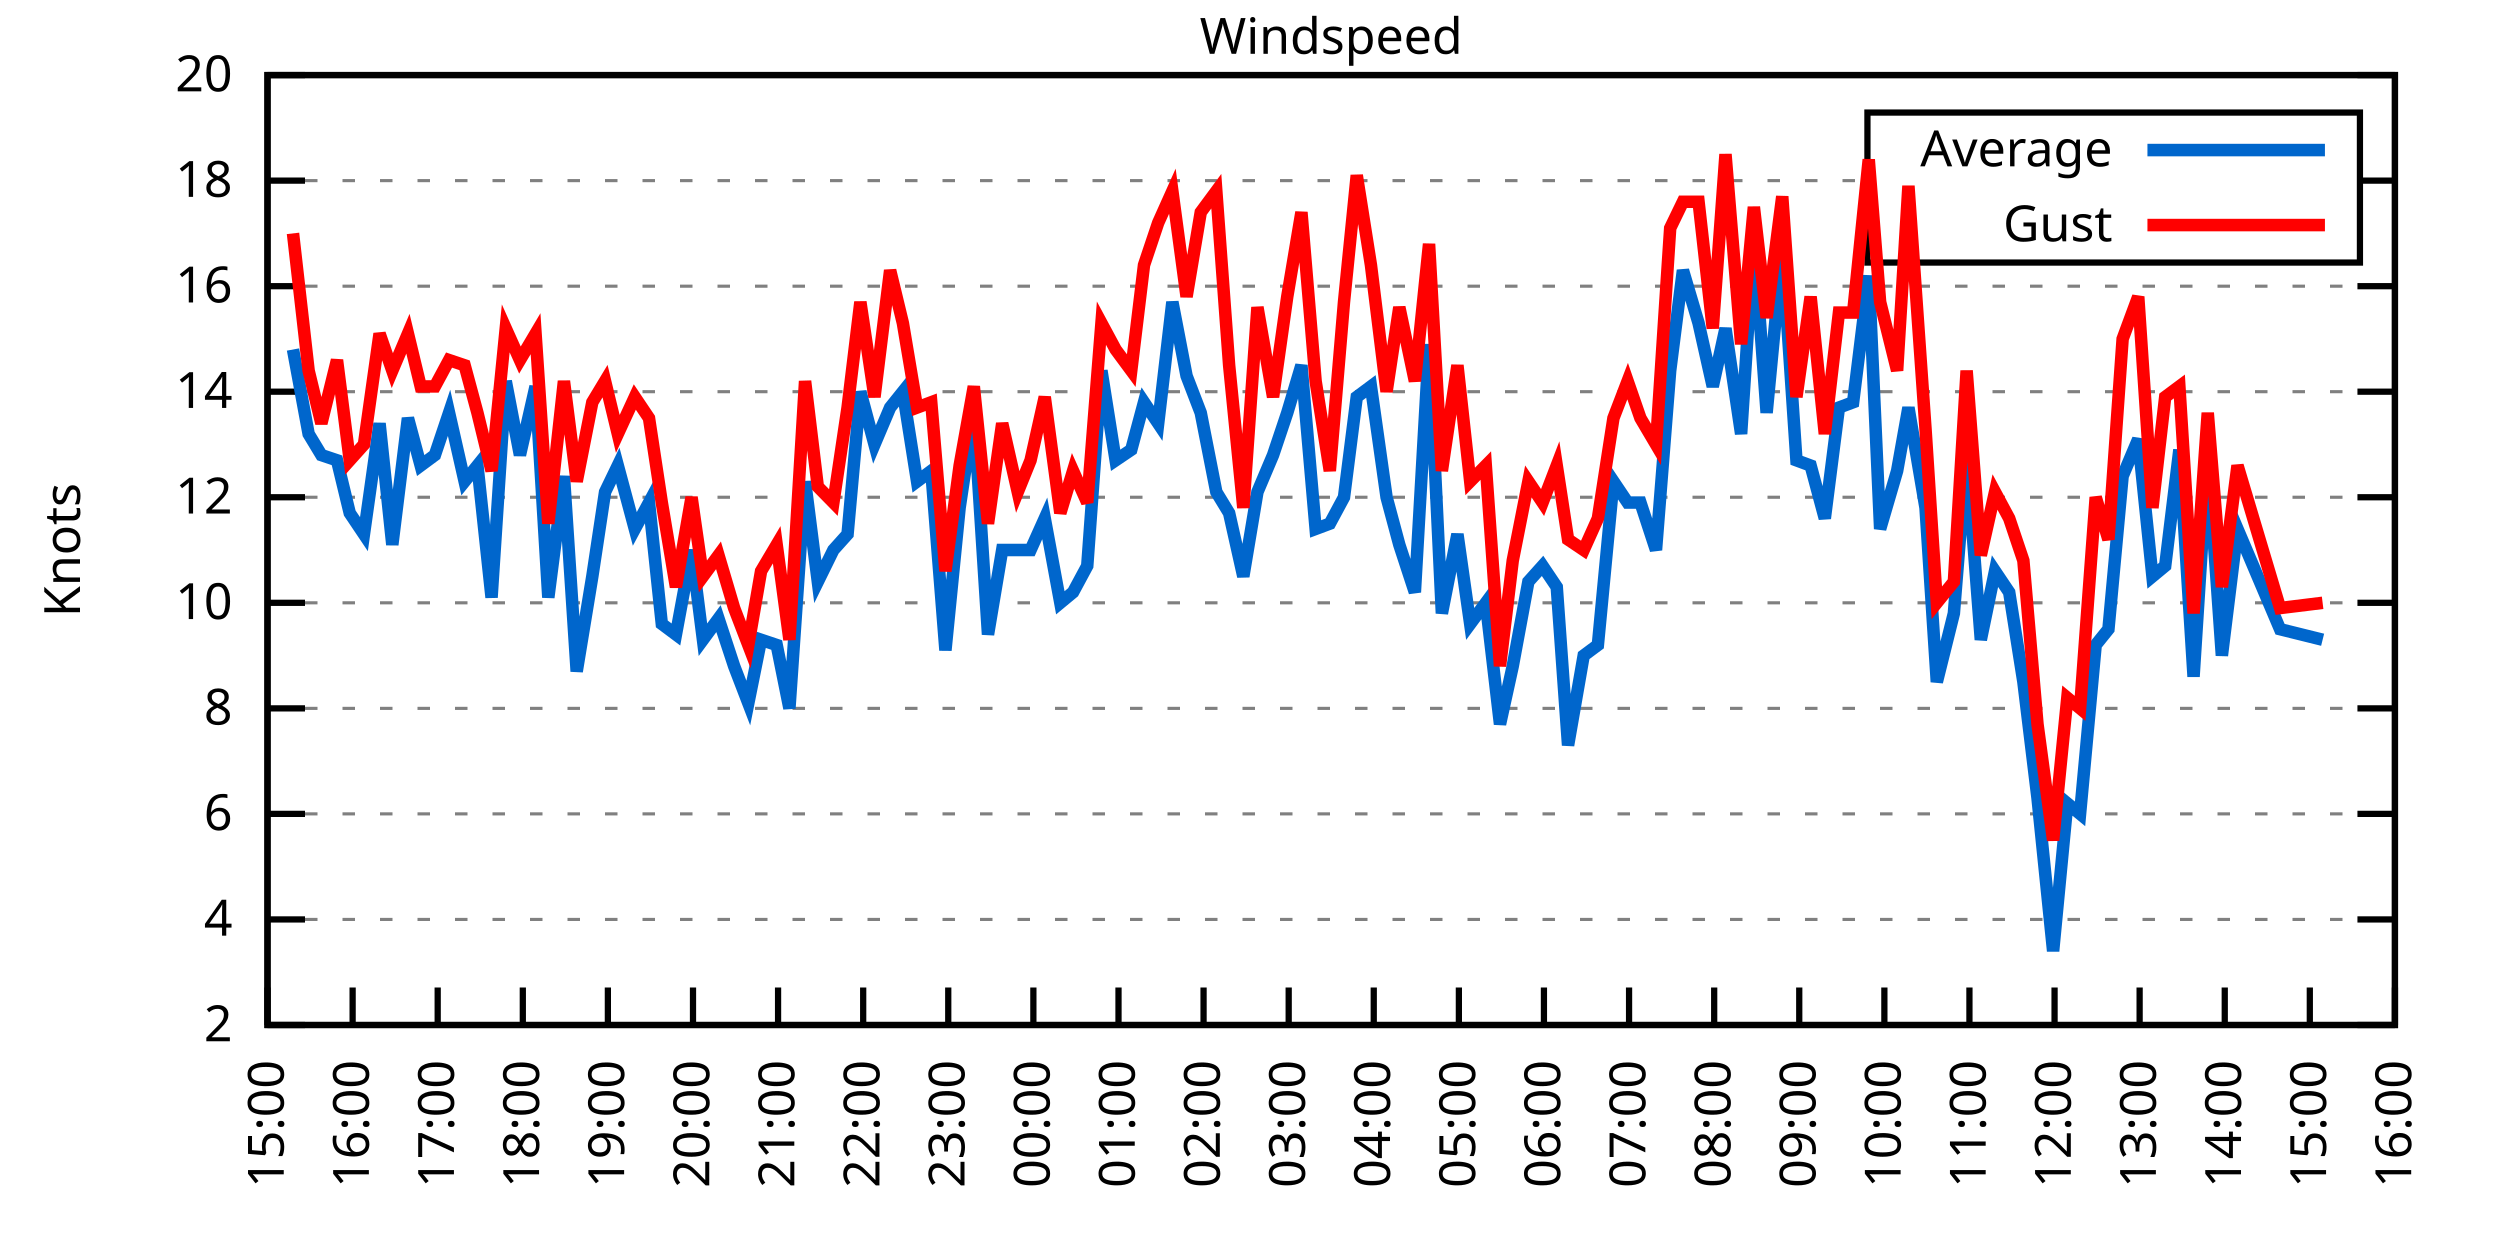
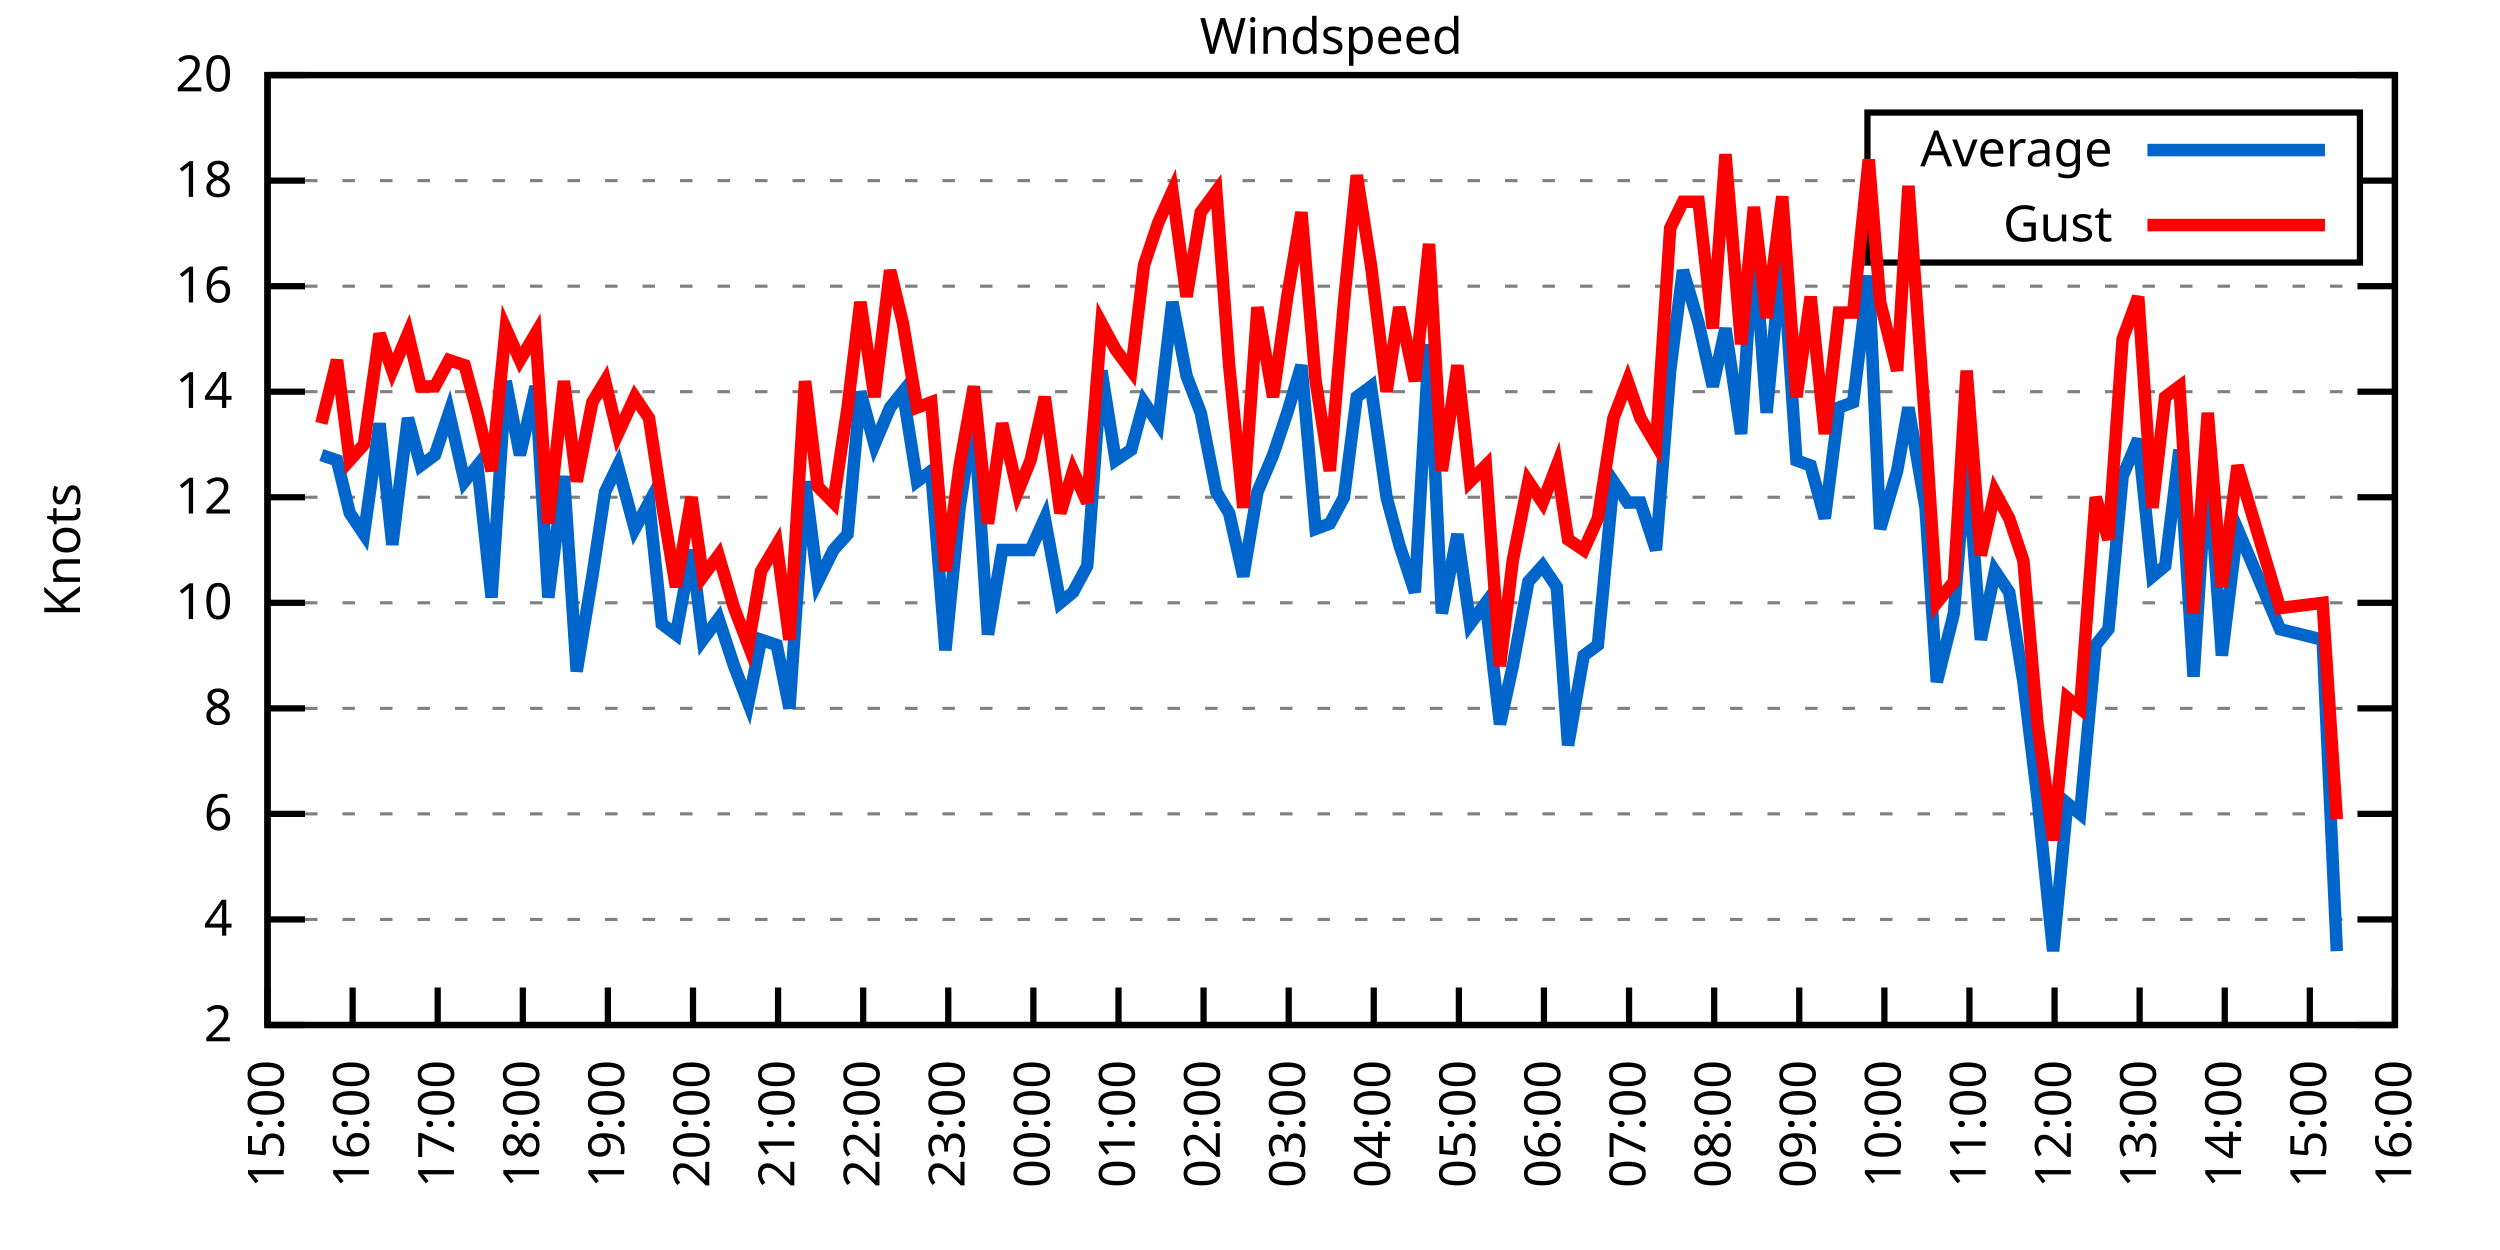
<svg xmlns="http://www.w3.org/2000/svg" xmlns:xlink="http://www.w3.org/1999/xlink" width="400" height="200" viewBox="0 0 400 200">
  <g id="gnuplot_canvas">
    <rect x="0" y="0" width="400" height="200" fill="none" />
    <defs>
      <circle id="gpDot" r="0.5" stroke-width="0.5" stroke="currentColor" />
      <path id="gpPt0" stroke-width="0.333" stroke="currentColor" d="M-1,0 h2 M0,-1 v2" />
      <path id="gpPt1" stroke-width="0.333" stroke="currentColor" d="M-1,-1 L1,1 M1,-1 L-1,1" />
      <path id="gpPt2" stroke-width="0.333" stroke="currentColor" d="M-1,0 L1,0 M0,-1 L0,1 M-1,-1 L1,1 M-1,1 L1,-1" />
      <rect id="gpPt3" stroke-width="0.333" stroke="currentColor" x="-1" y="-1" width="2" height="2" />
      <rect id="gpPt4" stroke-width="0.333" stroke="currentColor" fill="currentColor" x="-1" y="-1" width="2" height="2" />
      <circle id="gpPt5" stroke-width="0.333" stroke="currentColor" cx="0" cy="0" r="1" />
      <use xlink:href="#gpPt5" id="gpPt6" fill="currentColor" stroke="none" />
      <path id="gpPt7" stroke-width="0.333" stroke="currentColor" d="M0,-1.33 L-1.33,0.67 L1.33,0.67 z" />
      <use xlink:href="#gpPt7" id="gpPt8" fill="currentColor" stroke="none" />
      <use xlink:href="#gpPt7" id="gpPt9" stroke="currentColor" transform="rotate(180)" />
      <use xlink:href="#gpPt9" id="gpPt10" fill="currentColor" stroke="none" />
      <use xlink:href="#gpPt3" id="gpPt11" stroke="currentColor" transform="rotate(45)" />
      <use xlink:href="#gpPt11" id="gpPt12" fill="currentColor" stroke="none" />
      <path id="gpPt13" stroke-width="0.333" stroke="currentColor" d="M0,1.330 L1.265,0.411 L0.782,-1.067 L-0.782,-1.076 L-1.265,0.411 z" />
      <use xlink:href="#gpPt13" id="gpPt14" fill="currentColor" stroke="none" />
      <filter id="textbox" filterUnits="objectBoundingBox" x="0" y="0" height="1" width="1">
        <feFlood flood-color="white" flood-opacity="1" result="bgnd" />
        <feComposite in="SourceGraphic" in2="bgnd" operator="atop" />
      </filter>
      <filter id="greybox" filterUnits="objectBoundingBox" x="0" y="0" height="1" width="1">
        <feFlood flood-color="lightgrey" flood-opacity="1" result="grey" />
        <feComposite in="SourceGraphic" in2="grey" operator="atop" />
      </filter>
    </defs>
    <g fill="none" color="white" stroke="currentColor" stroke-width="1.00" stroke-linecap="butt" stroke-linejoin="miter">
</g>
    <g fill="none" color="black" stroke="currentColor" stroke-width="1.00" stroke-linecap="butt" stroke-linejoin="miter">
      <g stroke="none" shape-rendering="crispEdges">
        <polygon fill="rgb(255, 255, 255)" points="42.80,164.00 383.18,164.00 383.18,12.02 42.80,12.02 " />
      </g>
    </g>
    <g fill="none" color="black" stroke="currentColor" stroke-width="1.00" stroke-linecap="butt" stroke-linejoin="miter">
</g>
    <g fill="none" color="black" stroke="black" stroke-width="0.50" stroke-linecap="butt" stroke-linejoin="miter">
</g>
    <g fill="none" color="gray" stroke="currentColor" stroke-width="0.50" stroke-linecap="butt" stroke-linejoin="miter">
      <path stroke="gray" stroke-dasharray="2,4" class="gridline" d="M42.80,164.00 L383.19,164.00  " />
    </g>
    <g fill="none" color="gray" stroke="gray" stroke-width="1.00" stroke-linecap="butt" stroke-linejoin="miter">
</g>
    <g fill="none" color="black" stroke="currentColor" stroke-width="1.00" stroke-linecap="butt" stroke-linejoin="miter">
      <path stroke="black" d="M42.80,164.00 L48.80,164.00 M383.19,164.00 L377.19,164.00  " />
      <g transform="translate(37.20,166.60)" stroke="none" fill="black" font-family="Sans" font-size="8.00" text-anchor="end">
        <text>
          <tspan font-family="Sans"> 2</tspan>
        </text>
      </g>
    </g>
    <g fill="none" color="black" stroke="currentColor" stroke-width="1.00" stroke-linecap="butt" stroke-linejoin="miter">
</g>
    <g fill="none" color="black" stroke="black" stroke-width="0.50" stroke-linecap="butt" stroke-linejoin="miter">
</g>
    <g fill="none" color="gray" stroke="currentColor" stroke-width="0.50" stroke-linecap="butt" stroke-linejoin="miter">
      <path stroke="gray" stroke-dasharray="2,4" class="gridline" d="M42.80,147.11 L383.19,147.11  " />
    </g>
    <g fill="none" color="gray" stroke="gray" stroke-width="1.00" stroke-linecap="butt" stroke-linejoin="miter">
</g>
    <g fill="none" color="black" stroke="currentColor" stroke-width="1.00" stroke-linecap="butt" stroke-linejoin="miter">
      <path stroke="black" d="M42.80,147.11 L48.80,147.11 M383.19,147.11 L377.19,147.11  " />
      <g transform="translate(37.20,149.71)" stroke="none" fill="black" font-family="Sans" font-size="8.00" text-anchor="end">
        <text>
          <tspan font-family="Sans"> 4</tspan>
        </text>
      </g>
    </g>
    <g fill="none" color="black" stroke="currentColor" stroke-width="1.00" stroke-linecap="butt" stroke-linejoin="miter">
</g>
    <g fill="none" color="black" stroke="black" stroke-width="0.50" stroke-linecap="butt" stroke-linejoin="miter">
</g>
    <g fill="none" color="gray" stroke="currentColor" stroke-width="0.50" stroke-linecap="butt" stroke-linejoin="miter">
      <path stroke="gray" stroke-dasharray="2,4" class="gridline" d="M42.80,130.22 L383.19,130.22  " />
    </g>
    <g fill="none" color="gray" stroke="gray" stroke-width="1.00" stroke-linecap="butt" stroke-linejoin="miter">
</g>
    <g fill="none" color="black" stroke="currentColor" stroke-width="1.00" stroke-linecap="butt" stroke-linejoin="miter">
      <path stroke="black" d="M42.80,130.22 L48.80,130.22 M383.19,130.22 L377.19,130.22  " />
      <g transform="translate(37.20,132.82)" stroke="none" fill="black" font-family="Sans" font-size="8.00" text-anchor="end">
        <text>
          <tspan font-family="Sans"> 6</tspan>
        </text>
      </g>
    </g>
    <g fill="none" color="black" stroke="currentColor" stroke-width="1.00" stroke-linecap="butt" stroke-linejoin="miter">
</g>
    <g fill="none" color="black" stroke="black" stroke-width="0.50" stroke-linecap="butt" stroke-linejoin="miter">
</g>
    <g fill="none" color="gray" stroke="currentColor" stroke-width="0.50" stroke-linecap="butt" stroke-linejoin="miter">
      <path stroke="gray" stroke-dasharray="2,4" class="gridline" d="M42.80,113.34 L383.19,113.34  " />
    </g>
    <g fill="none" color="gray" stroke="gray" stroke-width="1.00" stroke-linecap="butt" stroke-linejoin="miter">
</g>
    <g fill="none" color="black" stroke="currentColor" stroke-width="1.00" stroke-linecap="butt" stroke-linejoin="miter">
      <path stroke="black" d="M42.80,113.34 L48.80,113.34 M383.19,113.34 L377.19,113.34  " />
      <g transform="translate(37.20,115.94)" stroke="none" fill="black" font-family="Sans" font-size="8.00" text-anchor="end">
        <text>
          <tspan font-family="Sans"> 8</tspan>
        </text>
      </g>
    </g>
    <g fill="none" color="black" stroke="currentColor" stroke-width="1.00" stroke-linecap="butt" stroke-linejoin="miter">
</g>
    <g fill="none" color="black" stroke="black" stroke-width="0.50" stroke-linecap="butt" stroke-linejoin="miter">
</g>
    <g fill="none" color="gray" stroke="currentColor" stroke-width="0.50" stroke-linecap="butt" stroke-linejoin="miter">
      <path stroke="gray" stroke-dasharray="2,4" class="gridline" d="M42.80,96.45 L383.19,96.45  " />
    </g>
    <g fill="none" color="gray" stroke="gray" stroke-width="1.00" stroke-linecap="butt" stroke-linejoin="miter">
</g>
    <g fill="none" color="black" stroke="currentColor" stroke-width="1.00" stroke-linecap="butt" stroke-linejoin="miter">
      <path stroke="black" d="M42.80,96.45 L48.80,96.45 M383.19,96.45 L377.19,96.45  " />
      <g transform="translate(37.20,99.05)" stroke="none" fill="black" font-family="Sans" font-size="8.00" text-anchor="end">
        <text>
          <tspan font-family="Sans"> 10</tspan>
        </text>
      </g>
    </g>
    <g fill="none" color="black" stroke="currentColor" stroke-width="1.00" stroke-linecap="butt" stroke-linejoin="miter">
</g>
    <g fill="none" color="black" stroke="black" stroke-width="0.50" stroke-linecap="butt" stroke-linejoin="miter">
</g>
    <g fill="none" color="gray" stroke="currentColor" stroke-width="0.50" stroke-linecap="butt" stroke-linejoin="miter">
      <path stroke="gray" stroke-dasharray="2,4" class="gridline" d="M42.80,79.56 L383.19,79.56  " />
    </g>
    <g fill="none" color="gray" stroke="gray" stroke-width="1.00" stroke-linecap="butt" stroke-linejoin="miter">
</g>
    <g fill="none" color="black" stroke="currentColor" stroke-width="1.00" stroke-linecap="butt" stroke-linejoin="miter">
      <path stroke="black" d="M42.80,79.56 L48.80,79.56 M383.19,79.56 L377.19,79.56  " />
      <g transform="translate(37.20,82.16)" stroke="none" fill="black" font-family="Sans" font-size="8.00" text-anchor="end">
        <text>
          <tspan font-family="Sans"> 12</tspan>
        </text>
      </g>
    </g>
    <g fill="none" color="black" stroke="currentColor" stroke-width="1.00" stroke-linecap="butt" stroke-linejoin="miter">
</g>
    <g fill="none" color="black" stroke="black" stroke-width="0.50" stroke-linecap="butt" stroke-linejoin="miter">
</g>
    <g fill="none" color="gray" stroke="currentColor" stroke-width="0.50" stroke-linecap="butt" stroke-linejoin="miter">
      <path stroke="gray" stroke-dasharray="2,4" class="gridline" d="M42.80,62.67 L383.19,62.67  " />
    </g>
    <g fill="none" color="gray" stroke="gray" stroke-width="1.00" stroke-linecap="butt" stroke-linejoin="miter">
</g>
    <g fill="none" color="black" stroke="currentColor" stroke-width="1.00" stroke-linecap="butt" stroke-linejoin="miter">
      <path stroke="black" d="M42.80,62.67 L48.80,62.67 M383.19,62.67 L377.19,62.67  " />
      <g transform="translate(37.20,65.27)" stroke="none" fill="black" font-family="Sans" font-size="8.00" text-anchor="end">
        <text>
          <tspan font-family="Sans"> 14</tspan>
        </text>
      </g>
    </g>
    <g fill="none" color="black" stroke="currentColor" stroke-width="1.00" stroke-linecap="butt" stroke-linejoin="miter">
</g>
    <g fill="none" color="black" stroke="black" stroke-width="0.50" stroke-linecap="butt" stroke-linejoin="miter">
</g>
    <g fill="none" color="gray" stroke="currentColor" stroke-width="0.50" stroke-linecap="butt" stroke-linejoin="miter">
      <path stroke="gray" stroke-dasharray="2,4" class="gridline" d="M42.80,45.79 L383.19,45.79  " />
    </g>
    <g fill="none" color="gray" stroke="gray" stroke-width="1.00" stroke-linecap="butt" stroke-linejoin="miter">
</g>
    <g fill="none" color="black" stroke="currentColor" stroke-width="1.00" stroke-linecap="butt" stroke-linejoin="miter">
      <path stroke="black" d="M42.80,45.79 L48.80,45.79 M383.19,45.79 L377.19,45.79  " />
      <g transform="translate(37.20,48.39)" stroke="none" fill="black" font-family="Sans" font-size="8.00" text-anchor="end">
        <text>
          <tspan font-family="Sans"> 16</tspan>
        </text>
      </g>
    </g>
    <g fill="none" color="black" stroke="currentColor" stroke-width="1.00" stroke-linecap="butt" stroke-linejoin="miter">
</g>
    <g fill="none" color="black" stroke="black" stroke-width="0.50" stroke-linecap="butt" stroke-linejoin="miter">
</g>
    <g fill="none" color="gray" stroke="currentColor" stroke-width="0.50" stroke-linecap="butt" stroke-linejoin="miter">
      <path stroke="gray" stroke-dasharray="2,4" class="gridline" d="M42.80,28.90 L298.79,28.90 M377.59,28.90 L383.19,28.90  " />
    </g>
    <g fill="none" color="gray" stroke="gray" stroke-width="1.00" stroke-linecap="butt" stroke-linejoin="miter">
</g>
    <g fill="none" color="black" stroke="currentColor" stroke-width="1.00" stroke-linecap="butt" stroke-linejoin="miter">
      <path stroke="black" d="M42.80,28.90 L48.80,28.90 M383.19,28.90 L377.19,28.90  " />
      <g transform="translate(37.20,31.50)" stroke="none" fill="black" font-family="Sans" font-size="8.00" text-anchor="end">
        <text>
          <tspan font-family="Sans"> 18</tspan>
        </text>
      </g>
    </g>
    <g fill="none" color="black" stroke="currentColor" stroke-width="1.00" stroke-linecap="butt" stroke-linejoin="miter">
</g>
    <g fill="none" color="black" stroke="black" stroke-width="0.50" stroke-linecap="butt" stroke-linejoin="miter">
</g>
    <g fill="none" color="gray" stroke="currentColor" stroke-width="0.50" stroke-linecap="butt" stroke-linejoin="miter">
      <path stroke="gray" stroke-dasharray="2,4" class="gridline" d="M42.80,12.01 L383.19,12.01  " />
    </g>
    <g fill="none" color="gray" stroke="gray" stroke-width="1.00" stroke-linecap="butt" stroke-linejoin="miter">
</g>
    <g fill="none" color="black" stroke="currentColor" stroke-width="1.00" stroke-linecap="butt" stroke-linejoin="miter">
      <path stroke="black" d="M42.80,12.01 L48.80,12.01 M383.19,12.01 L377.19,12.01  " />
      <g transform="translate(37.20,14.61)" stroke="none" fill="black" font-family="Sans" font-size="8.00" text-anchor="end">
        <text>
          <tspan font-family="Sans"> 20</tspan>
        </text>
      </g>
    </g>
    <g fill="none" color="black" stroke="currentColor" stroke-width="1.00" stroke-linecap="butt" stroke-linejoin="miter">
      <path stroke="black" d="M42.80,164.00 L42.80,158.00  " />
      <g transform="translate(45.40,169.60) rotate(270.00)" stroke="none" fill="black" font-family="Sans" font-size="8.00" text-anchor="end">
        <text>
          <tspan font-family="Sans">15:00</tspan>
        </text>
      </g>
    </g>
    <g fill="none" color="black" stroke="currentColor" stroke-width="1.00" stroke-linecap="butt" stroke-linejoin="miter">
      <path stroke="black" d="M56.42,164.00 L56.42,158.00  " />
      <g transform="translate(59.02,169.60) rotate(270.00)" stroke="none" fill="black" font-family="Sans" font-size="8.00" text-anchor="end">
        <text>
          <tspan font-family="Sans">16:00</tspan>
        </text>
      </g>
    </g>
    <g fill="none" color="black" stroke="currentColor" stroke-width="1.00" stroke-linecap="butt" stroke-linejoin="miter">
      <path stroke="black" d="M70.03,164.00 L70.03,158.00  " />
      <g transform="translate(72.63,169.60) rotate(270.00)" stroke="none" fill="black" font-family="Sans" font-size="8.00" text-anchor="end">
        <text>
          <tspan font-family="Sans">17:00</tspan>
        </text>
      </g>
    </g>
    <g fill="none" color="black" stroke="currentColor" stroke-width="1.00" stroke-linecap="butt" stroke-linejoin="miter">
      <path stroke="black" d="M83.65,164.00 L83.65,158.00  " />
      <g transform="translate(86.25,169.60) rotate(270.00)" stroke="none" fill="black" font-family="Sans" font-size="8.00" text-anchor="end">
        <text>
          <tspan font-family="Sans">18:00</tspan>
        </text>
      </g>
    </g>
    <g fill="none" color="black" stroke="currentColor" stroke-width="1.00" stroke-linecap="butt" stroke-linejoin="miter">
      <path stroke="black" d="M97.26,164.00 L97.26,158.00  " />
      <g transform="translate(99.86,169.60) rotate(270.00)" stroke="none" fill="black" font-family="Sans" font-size="8.00" text-anchor="end">
        <text>
          <tspan font-family="Sans">19:00</tspan>
        </text>
      </g>
    </g>
    <g fill="none" color="black" stroke="currentColor" stroke-width="1.00" stroke-linecap="butt" stroke-linejoin="miter">
      <path stroke="black" d="M110.88,164.00 L110.88,158.00  " />
      <g transform="translate(113.48,169.60) rotate(270.00)" stroke="none" fill="black" font-family="Sans" font-size="8.00" text-anchor="end">
        <text>
          <tspan font-family="Sans">20:00</tspan>
        </text>
      </g>
    </g>
    <g fill="none" color="black" stroke="currentColor" stroke-width="1.00" stroke-linecap="butt" stroke-linejoin="miter">
      <path stroke="black" d="M124.49,164.00 L124.49,158.00  " />
      <g transform="translate(127.09,169.60) rotate(270.00)" stroke="none" fill="black" font-family="Sans" font-size="8.00" text-anchor="end">
        <text>
          <tspan font-family="Sans">21:00</tspan>
        </text>
      </g>
    </g>
    <g fill="none" color="black" stroke="currentColor" stroke-width="1.00" stroke-linecap="butt" stroke-linejoin="miter">
      <path stroke="black" d="M138.11,164.00 L138.11,158.00  " />
      <g transform="translate(140.71,169.60) rotate(270.00)" stroke="none" fill="black" font-family="Sans" font-size="8.00" text-anchor="end">
        <text>
          <tspan font-family="Sans">22:00</tspan>
        </text>
      </g>
    </g>
    <g fill="none" color="black" stroke="currentColor" stroke-width="1.00" stroke-linecap="butt" stroke-linejoin="miter">
      <path stroke="black" d="M151.72,164.00 L151.72,158.00  " />
      <g transform="translate(154.32,169.60) rotate(270.00)" stroke="none" fill="black" font-family="Sans" font-size="8.00" text-anchor="end">
        <text>
          <tspan font-family="Sans">23:00</tspan>
        </text>
      </g>
    </g>
    <g fill="none" color="black" stroke="currentColor" stroke-width="1.00" stroke-linecap="butt" stroke-linejoin="miter">
      <path stroke="black" d="M165.34,164.00 L165.34,158.00  " />
      <g transform="translate(167.94,169.60) rotate(270.00)" stroke="none" fill="black" font-family="Sans" font-size="8.00" text-anchor="end">
        <text>
          <tspan font-family="Sans">00:00</tspan>
        </text>
      </g>
    </g>
    <g fill="none" color="black" stroke="currentColor" stroke-width="1.00" stroke-linecap="butt" stroke-linejoin="miter">
      <path stroke="black" d="M178.96,164.00 L178.96,158.00  " />
      <g transform="translate(181.56,169.60) rotate(270.00)" stroke="none" fill="black" font-family="Sans" font-size="8.00" text-anchor="end">
        <text>
          <tspan font-family="Sans">01:00</tspan>
        </text>
      </g>
    </g>
    <g fill="none" color="black" stroke="currentColor" stroke-width="1.00" stroke-linecap="butt" stroke-linejoin="miter">
      <path stroke="black" d="M192.57,164.00 L192.57,158.00  " />
      <g transform="translate(195.17,169.60) rotate(270.00)" stroke="none" fill="black" font-family="Sans" font-size="8.00" text-anchor="end">
        <text>
          <tspan font-family="Sans">02:00</tspan>
        </text>
      </g>
    </g>
    <g fill="none" color="black" stroke="currentColor" stroke-width="1.00" stroke-linecap="butt" stroke-linejoin="miter">
      <path stroke="black" d="M206.19,164.00 L206.19,158.00  " />
      <g transform="translate(208.79,169.60) rotate(270.00)" stroke="none" fill="black" font-family="Sans" font-size="8.00" text-anchor="end">
        <text>
          <tspan font-family="Sans">03:00</tspan>
        </text>
      </g>
    </g>
    <g fill="none" color="black" stroke="currentColor" stroke-width="1.00" stroke-linecap="butt" stroke-linejoin="miter">
      <path stroke="black" d="M219.80,164.00 L219.80,158.00  " />
      <g transform="translate(222.40,169.60) rotate(270.00)" stroke="none" fill="black" font-family="Sans" font-size="8.00" text-anchor="end">
        <text>
          <tspan font-family="Sans">04:00</tspan>
        </text>
      </g>
    </g>
    <g fill="none" color="black" stroke="currentColor" stroke-width="1.00" stroke-linecap="butt" stroke-linejoin="miter">
      <path stroke="black" d="M233.42,164.00 L233.42,158.00  " />
      <g transform="translate(236.02,169.60) rotate(270.00)" stroke="none" fill="black" font-family="Sans" font-size="8.00" text-anchor="end">
        <text>
          <tspan font-family="Sans">05:00</tspan>
        </text>
      </g>
    </g>
    <g fill="none" color="black" stroke="currentColor" stroke-width="1.00" stroke-linecap="butt" stroke-linejoin="miter">
      <path stroke="black" d="M247.03,164.00 L247.03,158.00  " />
      <g transform="translate(249.63,169.60) rotate(270.00)" stroke="none" fill="black" font-family="Sans" font-size="8.00" text-anchor="end">
        <text>
          <tspan font-family="Sans">06:00</tspan>
        </text>
      </g>
    </g>
    <g fill="none" color="black" stroke="currentColor" stroke-width="1.00" stroke-linecap="butt" stroke-linejoin="miter">
      <path stroke="black" d="M260.65,164.00 L260.65,158.00  " />
      <g transform="translate(263.25,169.60) rotate(270.00)" stroke="none" fill="black" font-family="Sans" font-size="8.00" text-anchor="end">
        <text>
          <tspan font-family="Sans">07:00</tspan>
        </text>
      </g>
    </g>
    <g fill="none" color="black" stroke="currentColor" stroke-width="1.00" stroke-linecap="butt" stroke-linejoin="miter">
      <path stroke="black" d="M274.27,164.00 L274.27,158.00  " />
      <g transform="translate(276.87,169.60) rotate(270.00)" stroke="none" fill="black" font-family="Sans" font-size="8.00" text-anchor="end">
        <text>
          <tspan font-family="Sans">08:00</tspan>
        </text>
      </g>
    </g>
    <g fill="none" color="black" stroke="currentColor" stroke-width="1.00" stroke-linecap="butt" stroke-linejoin="miter">
      <path stroke="black" d="M287.88,164.00 L287.88,158.00  " />
      <g transform="translate(290.48,169.60) rotate(270.00)" stroke="none" fill="black" font-family="Sans" font-size="8.00" text-anchor="end">
        <text>
          <tspan font-family="Sans">09:00</tspan>
        </text>
      </g>
    </g>
    <g fill="none" color="black" stroke="currentColor" stroke-width="1.00" stroke-linecap="butt" stroke-linejoin="miter">
      <path stroke="black" d="M301.50,164.00 L301.50,158.00  " />
      <g transform="translate(304.10,169.60) rotate(270.00)" stroke="none" fill="black" font-family="Sans" font-size="8.00" text-anchor="end">
        <text>
          <tspan font-family="Sans">10:00</tspan>
        </text>
      </g>
    </g>
    <g fill="none" color="black" stroke="currentColor" stroke-width="1.00" stroke-linecap="butt" stroke-linejoin="miter">
      <path stroke="black" d="M315.11,164.00 L315.11,158.00  " />
      <g transform="translate(317.71,169.60) rotate(270.00)" stroke="none" fill="black" font-family="Sans" font-size="8.00" text-anchor="end">
        <text>
          <tspan font-family="Sans">11:00</tspan>
        </text>
      </g>
    </g>
    <g fill="none" color="black" stroke="currentColor" stroke-width="1.00" stroke-linecap="butt" stroke-linejoin="miter">
      <path stroke="black" d="M328.73,164.00 L328.73,158.00  " />
      <g transform="translate(331.33,169.60) rotate(270.00)" stroke="none" fill="black" font-family="Sans" font-size="8.00" text-anchor="end">
        <text>
          <tspan font-family="Sans">12:00</tspan>
        </text>
      </g>
    </g>
    <g fill="none" color="black" stroke="currentColor" stroke-width="1.00" stroke-linecap="butt" stroke-linejoin="miter">
      <path stroke="black" d="M342.34,164.00 L342.34,158.00  " />
      <g transform="translate(344.94,169.60) rotate(270.00)" stroke="none" fill="black" font-family="Sans" font-size="8.00" text-anchor="end">
        <text>
          <tspan font-family="Sans">13:00</tspan>
        </text>
      </g>
    </g>
    <g fill="none" color="black" stroke="currentColor" stroke-width="1.00" stroke-linecap="butt" stroke-linejoin="miter">
      <path stroke="black" d="M355.96,164.00 L355.96,158.00  " />
      <g transform="translate(358.56,169.60) rotate(270.00)" stroke="none" fill="black" font-family="Sans" font-size="8.00" text-anchor="end">
        <text>
          <tspan font-family="Sans">14:00</tspan>
        </text>
      </g>
    </g>
    <g fill="none" color="black" stroke="currentColor" stroke-width="1.00" stroke-linecap="butt" stroke-linejoin="miter">
      <path stroke="black" d="M369.57,164.00 L369.57,158.00  " />
      <g transform="translate(372.17,169.60) rotate(270.00)" stroke="none" fill="black" font-family="Sans" font-size="8.00" text-anchor="end">
        <text>
          <tspan font-family="Sans">15:00</tspan>
        </text>
      </g>
    </g>
    <g fill="none" color="black" stroke="currentColor" stroke-width="1.00" stroke-linecap="butt" stroke-linejoin="miter">
      <path stroke="black" d="M383.19,164.00 L383.19,158.00  " />
      <g transform="translate(385.79,169.60) rotate(270.00)" stroke="none" fill="black" font-family="Sans" font-size="8.00" text-anchor="end">
        <text>
          <tspan font-family="Sans">16:00</tspan>
        </text>
      </g>
    </g>
    <g fill="none" color="black" stroke="currentColor" stroke-width="1.00" stroke-linecap="butt" stroke-linejoin="miter">
</g>
    <g fill="none" color="black" stroke="currentColor" stroke-width="1.00" stroke-linecap="butt" stroke-linejoin="miter">
      <path stroke="black" d="M42.80,12.01 L42.80,164.00 L383.19,164.00 L383.19,12.01 L42.80,12.01 Z  " />
    </g>
    <g fill="none" color="black" stroke="currentColor" stroke-width="1.00" stroke-linecap="butt" stroke-linejoin="miter">
</g>
    <g fill="none" color="black" stroke="currentColor" stroke-width="1.00" stroke-linecap="butt" stroke-linejoin="miter">
      <path stroke="black" d="M298.79,42.01 L298.79,18.01 L377.59,18.01 L377.59,42.01 L298.79,42.01 Z  " />
    </g>
    <g id="Windspeed_plot_1">
      <g fill="none" color="white" stroke="black" stroke-width="2.00" stroke-linecap="butt" stroke-linejoin="miter">
</g>
      <g fill="none" color="black" stroke="currentColor" stroke-width="2.00" stroke-linecap="butt" stroke-linejoin="miter">
        <g transform="translate(337.99,26.61)" stroke="none" fill="black" font-family="Sans" font-size="8.00" text-anchor="end">
          <text>
            <tspan font-family="Sans">Average</tspan>
          </text>
        </g>
      </g>
      <g fill="none" color="black" stroke="currentColor" stroke-width="2.00" stroke-linecap="butt" stroke-linejoin="miter">
-         <path stroke="rgb(  0, 102, 204)" d="M343.59,24.01 L371.99,24.01 M46.88,55.92 L49.38,69.43 L51.42,72.81 L53.92,73.65 L55.96,82.09 L58.23,85.47   L60.73,67.74 L62.77,87.16 L65.27,66.90 L67.31,74.49 L69.58,72.81 L71.85,66.05 L74.34,77.03 L76.39,74.49   L78.65,95.60 L80.92,60.98 L83.19,72.81 L85.69,61.83 L87.73,95.60 L90.23,76.18 L92.27,107.43 L94.77,92.23   L96.81,78.72 L98.85,74.49 L101.57,84.63 L103.84,80.41 L105.89,99.83 L108.15,101.52 L110.65,88.00 L112.47,102.36   L114.96,98.98 L117.46,106.58 L119.73,112.49 L121.77,102.36 L124.27,103.20 L126.31,113.34 L128.81,77.03 L130.85,93.07   L133.34,88.00 L135.61,85.47 L137.66,62.67 L139.92,71.12 L142.42,65.21 L144.46,62.67 L146.73,77.03 L149.00,75.34   L151.27,104.05 L153.54,81.25 L155.81,66.05 L158.08,101.52 L160.35,88.00 L162.84,88.00 L164.89,88.00 L167.16,82.94   L169.65,96.45 L171.69,94.76 L173.96,90.54 L176.23,59.30 L178.50,73.65 L181.00,71.96 L183.04,64.36 L185.31,67.74   L187.58,48.32 L189.85,60.14 L192.12,66.05 L194.61,78.72 L196.66,82.09 L198.93,92.23 L201.19,78.72 L203.69,72.81   L205.96,66.05 L208.23,58.45 L210.50,84.63 L212.77,83.78 L215.04,79.56 L217.08,63.52 L219.35,61.83 L221.85,79.56   L223.89,87.16 L226.38,94.76 L228.65,55.07 L230.70,98.14 L233.19,85.47 L235.23,99.83 L237.73,96.45 L240.00,115.87   L242.04,106.58 L244.54,93.07 L246.81,90.54 L249.08,93.92 L250.89,119.25 L253.39,104.89 L255.66,103.20 L258.15,77.03   L260.42,80.41 L262.47,80.41 L264.96,88.00 L267.23,59.30 L269.27,43.25 L271.77,51.70 L274.04,61.83 L276.08,52.54   L278.58,69.43 L280.62,38.19 L282.66,66.05 L285.16,39.87 L287.43,73.65 L289.70,74.49 L291.97,82.94 L294.23,65.21   L296.50,64.36 L299.00,44.10 L300.82,84.63 L303.54,75.34 L305.35,65.21 L308.08,81.25 L309.89,109.11 L312.62,98.14   L314.66,72.81 L316.93,102.36 L319.20,91.38 L321.47,94.76 L323.74,109.11 L326.00,127.69 L328.50,152.18 L330.77,128.54   L332.81,130.22 L335.31,103.20 L337.35,100.67 L339.62,76.18 L342.12,70.27 L344.39,92.23 L346.43,90.54 L348.70,71.96   L350.97,108.27 L353.24,72.81 L355.50,104.89 L358.00,84.63 L364.81,100.67 L371.62,102.36  " />
+         <path stroke="rgb(  0, 102, 204)" d="M343.59,24.01 L371.99,24.01 M51.42,72.81 L53.92,73.65 L55.96,82.09 L58.23,85.47 L60.73,67.74 L62.77,87.16   L65.27,66.90 L67.31,74.49 L69.58,72.81 L71.85,66.05 L74.34,77.03 L76.39,74.49 L78.65,95.60 L80.92,60.98   L83.19,72.81 L85.69,61.83 L87.73,95.60 L90.23,76.18 L92.27,107.43 L94.77,92.23 L96.81,78.72 L98.85,74.49   L101.57,84.63 L103.84,80.41 L105.89,99.83 L108.15,101.52 L110.65,88.00 L112.47,102.36 L114.96,98.98 L117.46,106.58   L119.73,112.49 L121.77,102.36 L124.27,103.20 L126.31,113.34 L128.81,77.03 L130.85,93.07 L133.34,88.00 L135.61,85.47   L137.66,62.67 L139.92,71.12 L142.42,65.21 L144.46,62.67 L146.73,77.03 L149.00,75.34 L151.27,104.05 L153.54,81.25   L155.81,66.05 L158.08,101.52 L160.35,88.00 L162.84,88.00 L164.89,88.00 L167.16,82.94 L169.65,96.45 L171.69,94.76   L173.96,90.54 L176.23,59.30 L178.50,73.65 L181.00,71.96 L183.04,64.36 L185.31,67.74 L187.58,48.32 L189.85,60.14   L192.12,66.05 L194.61,78.72 L196.66,82.09 L198.93,92.23 L201.19,78.72 L203.69,72.81 L205.96,66.05 L208.23,58.45   L210.50,84.63 L212.77,83.78 L215.04,79.56 L217.08,63.52 L219.35,61.83 L221.85,79.56 L223.89,87.16 L226.38,94.76   L228.65,55.07 L230.70,98.14 L233.19,85.47 L235.23,99.83 L237.73,96.45 L240.00,115.87 L242.04,106.58 L244.54,93.07   L246.81,90.54 L249.08,93.92 L250.89,119.25 L253.39,104.89 L255.66,103.20 L258.15,77.03 L260.42,80.41 L262.47,80.41   L264.96,88.00 L267.23,59.30 L269.27,43.25 L271.77,51.70 L274.04,61.83 L276.08,52.54 L278.58,69.43 L280.62,38.19   L282.66,66.05 L285.16,39.87 L287.43,73.65 L289.70,74.49 L291.97,82.94 L294.23,65.21 L296.50,64.36 L299.00,44.10   L300.82,84.63 L303.54,75.34 L305.35,65.21 L308.08,81.25 L309.89,109.11 L312.62,98.14 L314.66,72.81 L316.93,102.36   L319.20,91.38 L321.47,94.76 L323.74,109.11 L326.00,127.69 L328.50,152.18 L330.77,128.54 L332.81,130.22 L335.31,103.20   L337.35,100.67 L339.62,76.18 L342.12,70.27 L344.39,92.23 L346.43,90.54 L348.70,71.96 L350.97,108.27 L353.24,72.81   L355.50,104.89 L358.00,84.63 L364.81,100.67 L371.62,102.36 L373.89,152.18  " />
      </g>
    </g>
    <g id="Windspeed_plot_2">
      <g fill="none" color="black" stroke="currentColor" stroke-width="2.00" stroke-linecap="butt" stroke-linejoin="miter">
        <g transform="translate(337.99,38.61)" stroke="none" fill="black" font-family="Sans" font-size="8.00" text-anchor="end">
          <text>
            <tspan font-family="Sans">Gust</tspan>
          </text>
        </g>
      </g>
      <g fill="none" color="black" stroke="currentColor" stroke-width="2.00" stroke-linecap="butt" stroke-linejoin="miter">
-         <path stroke="rgb(255,   0,   0)" d="M343.59,36.01 L371.99,36.01 M46.88,37.34 L49.38,59.30 L51.42,67.74 L53.92,57.61 L55.96,73.65 L58.23,71.12   L60.73,53.39 L62.77,59.30 L65.27,53.39 L67.31,61.83 L69.58,61.83 L71.85,57.61 L74.34,58.45 L76.39,66.05   L78.65,75.34 L80.92,52.54 L83.19,57.61 L85.69,53.39 L87.73,83.78 L90.23,60.98 L92.27,77.03 L94.77,64.36   L96.81,60.98 L98.85,69.43 L101.57,63.52 L103.84,66.90 L105.89,80.41 L108.15,93.92 L110.65,79.56 L112.47,92.23   L114.96,88.85 L117.46,97.29 L119.73,103.20 L121.77,91.38 L124.27,87.16 L126.31,102.36 L128.81,60.98 L130.85,77.87   L133.34,80.41 L135.61,65.21 L137.66,48.32 L139.92,63.52 L142.42,43.25 L144.46,51.70 L146.73,65.21 L149.00,64.36   L151.27,91.38 L153.54,74.49 L155.81,61.83 L158.08,83.78 L160.35,67.74 L162.84,78.72 L164.89,73.65 L167.16,63.52   L169.65,82.09 L171.69,75.34 L173.96,80.41 L176.23,51.70 L178.50,55.92 L181.00,59.30 L183.04,42.41 L185.31,35.65   L187.58,30.59 L189.85,47.47 L192.12,33.96 L194.61,30.59 L196.66,58.45 L198.93,81.25 L201.19,49.16 L203.69,63.52   L205.96,47.47 L208.23,33.96 L210.50,60.98 L212.77,75.34 L215.04,48.32 L217.08,28.05 L219.35,42.41 L221.85,62.67   L223.89,49.16 L226.38,60.98 L228.65,39.03 L230.70,75.34 L233.19,58.45 L235.23,77.03 L237.73,74.49 L240.00,106.58   L242.04,89.69 L244.54,77.03 L246.81,80.41 L249.08,74.49 L250.89,86.32 L253.39,88.00 L255.66,82.94 L258.15,66.90   L260.42,60.98 L262.47,66.90 L264.96,71.12 L267.23,36.50 L269.27,32.28 L271.77,32.28 L274.04,52.54 L276.08,24.68   L278.58,55.07 L280.62,33.12 L282.66,50.85 L285.16,31.43 L287.43,63.52 L289.70,47.47 L291.97,69.43 L294.23,50.01   L296.50,50.01 L299.00,25.52 L300.82,48.32 L303.54,59.30 L305.35,29.74 L308.08,68.58 L309.89,96.45 L312.62,93.07   L314.66,59.30 L316.93,88.85 L319.20,78.72 L321.47,82.94 L323.74,89.69 L326.00,115.87 L328.50,134.45 L330.77,111.65   L332.81,113.34 L335.31,79.56 L337.35,86.32 L339.62,54.23 L342.12,47.47 L344.39,81.25 L346.43,63.52 L348.70,61.83   L350.97,98.14 L353.24,66.05 L355.50,93.92 L358.00,74.49 L364.81,97.29 L371.62,96.45  " />
+         <path stroke="rgb(255,   0,   0)" d="M343.59,36.01 L371.99,36.01 M51.42,67.74 L53.92,57.61 L55.96,73.65 L58.23,71.12 L60.73,53.39 L62.77,59.30   L65.27,53.39 L67.31,61.83 L69.58,61.83 L71.85,57.61 L74.34,58.45 L76.39,66.05 L78.65,75.34 L80.92,52.54   L83.19,57.61 L85.69,53.39 L87.73,83.78 L90.23,60.98 L92.27,77.03 L94.77,64.36 L96.81,60.98 L98.85,69.43   L101.57,63.52 L103.84,66.90 L105.89,80.41 L108.15,93.92 L110.65,79.56 L112.47,92.23 L114.96,88.85 L117.46,97.29   L119.73,103.20 L121.77,91.38 L124.27,87.16 L126.31,102.36 L128.81,60.98 L130.85,77.87 L133.34,80.41 L135.61,65.21   L137.66,48.32 L139.92,63.52 L142.42,43.25 L144.46,51.70 L146.73,65.21 L149.00,64.36 L151.27,91.38 L153.54,74.49   L155.81,61.83 L158.08,83.78 L160.35,67.74 L162.84,78.72 L164.89,73.65 L167.16,63.52 L169.65,82.09 L171.69,75.34   L173.96,80.41 L176.23,51.70 L178.50,55.92 L181.00,59.30 L183.04,42.41 L185.31,35.65 L187.58,30.59 L189.85,47.47   L192.12,33.96 L194.61,30.59 L196.66,58.45 L198.93,81.25 L201.19,49.16 L203.69,63.52 L205.96,47.47 L208.23,33.96   L210.50,60.98 L212.77,75.34 L215.04,48.32 L217.08,28.05 L219.35,42.41 L221.85,62.67 L223.89,49.16 L226.38,60.98   L228.65,39.03 L230.70,75.34 L233.19,58.45 L235.23,77.03 L237.73,74.49 L240.00,106.58 L242.04,89.69 L244.54,77.03   L246.81,80.41 L249.08,74.49 L250.89,86.32 L253.39,88.00 L255.66,82.94 L258.15,66.90 L260.42,60.98 L262.47,66.90   L264.96,71.12 L267.23,36.50 L269.27,32.28 L271.77,32.28 L274.04,52.54 L276.08,24.68 L278.58,55.07 L280.62,33.12   L282.66,50.85 L285.16,31.43 L287.43,63.52 L289.70,47.47 L291.97,69.43 L294.23,50.01 L296.50,50.01 L299.00,25.52   L300.82,48.32 L303.54,59.30 L305.35,29.74 L308.08,68.58 L309.89,96.45 L312.62,93.07 L314.66,59.30 L316.93,88.85   L319.20,78.72 L321.47,82.94 L323.74,89.69 L326.00,115.87 L328.50,134.45 L330.77,111.65 L332.81,113.34 L335.31,79.56   L337.35,86.32 L339.62,54.23 L342.12,47.47 L344.39,81.25 L346.43,63.52 L348.70,61.83 L350.97,98.14 L353.24,66.05   L355.50,93.92 L358.00,74.49 L364.81,97.29 L371.62,96.45 L373.89,131.07  " />
      </g>
    </g>
    <g fill="none" color="black" stroke="currentColor" stroke-width="2.00" stroke-linecap="butt" stroke-linejoin="miter">
</g>
    <g fill="none" color="black" stroke="black" stroke-width="1.00" stroke-linecap="butt" stroke-linejoin="miter">
</g>
    <g fill="none" color="black" stroke="currentColor" stroke-width="1.00" stroke-linecap="butt" stroke-linejoin="miter">
      <path stroke="black" d="M42.80,12.01 L42.80,164.00 L383.19,164.00 L383.19,12.01 L42.80,12.01 Z  " />
      <g transform="translate(12.80,88.01) rotate(270.00)" stroke="none" fill="black" font-family="Sans" font-size="8.00" text-anchor="middle">
        <text>
          <tspan font-family="Sans">Knots</tspan>
        </text>
      </g>
    </g>
    <g fill="none" color="black" stroke="currentColor" stroke-width="1.00" stroke-linecap="butt" stroke-linejoin="miter">
</g>
    <g fill="none" color="black" stroke="currentColor" stroke-width="1.00" stroke-linecap="butt" stroke-linejoin="miter">
      <g transform="translate(212.99,8.61)" stroke="none" fill="black" font-family="Sans" font-size="8.00" text-anchor="middle">
        <text>
          <tspan font-family="Sans">Windspeed</tspan>
        </text>
      </g>
    </g>
    <g fill="none" color="black" stroke="currentColor" stroke-width="1.00" stroke-linecap="butt" stroke-linejoin="miter">
</g>
  </g>
</svg>
